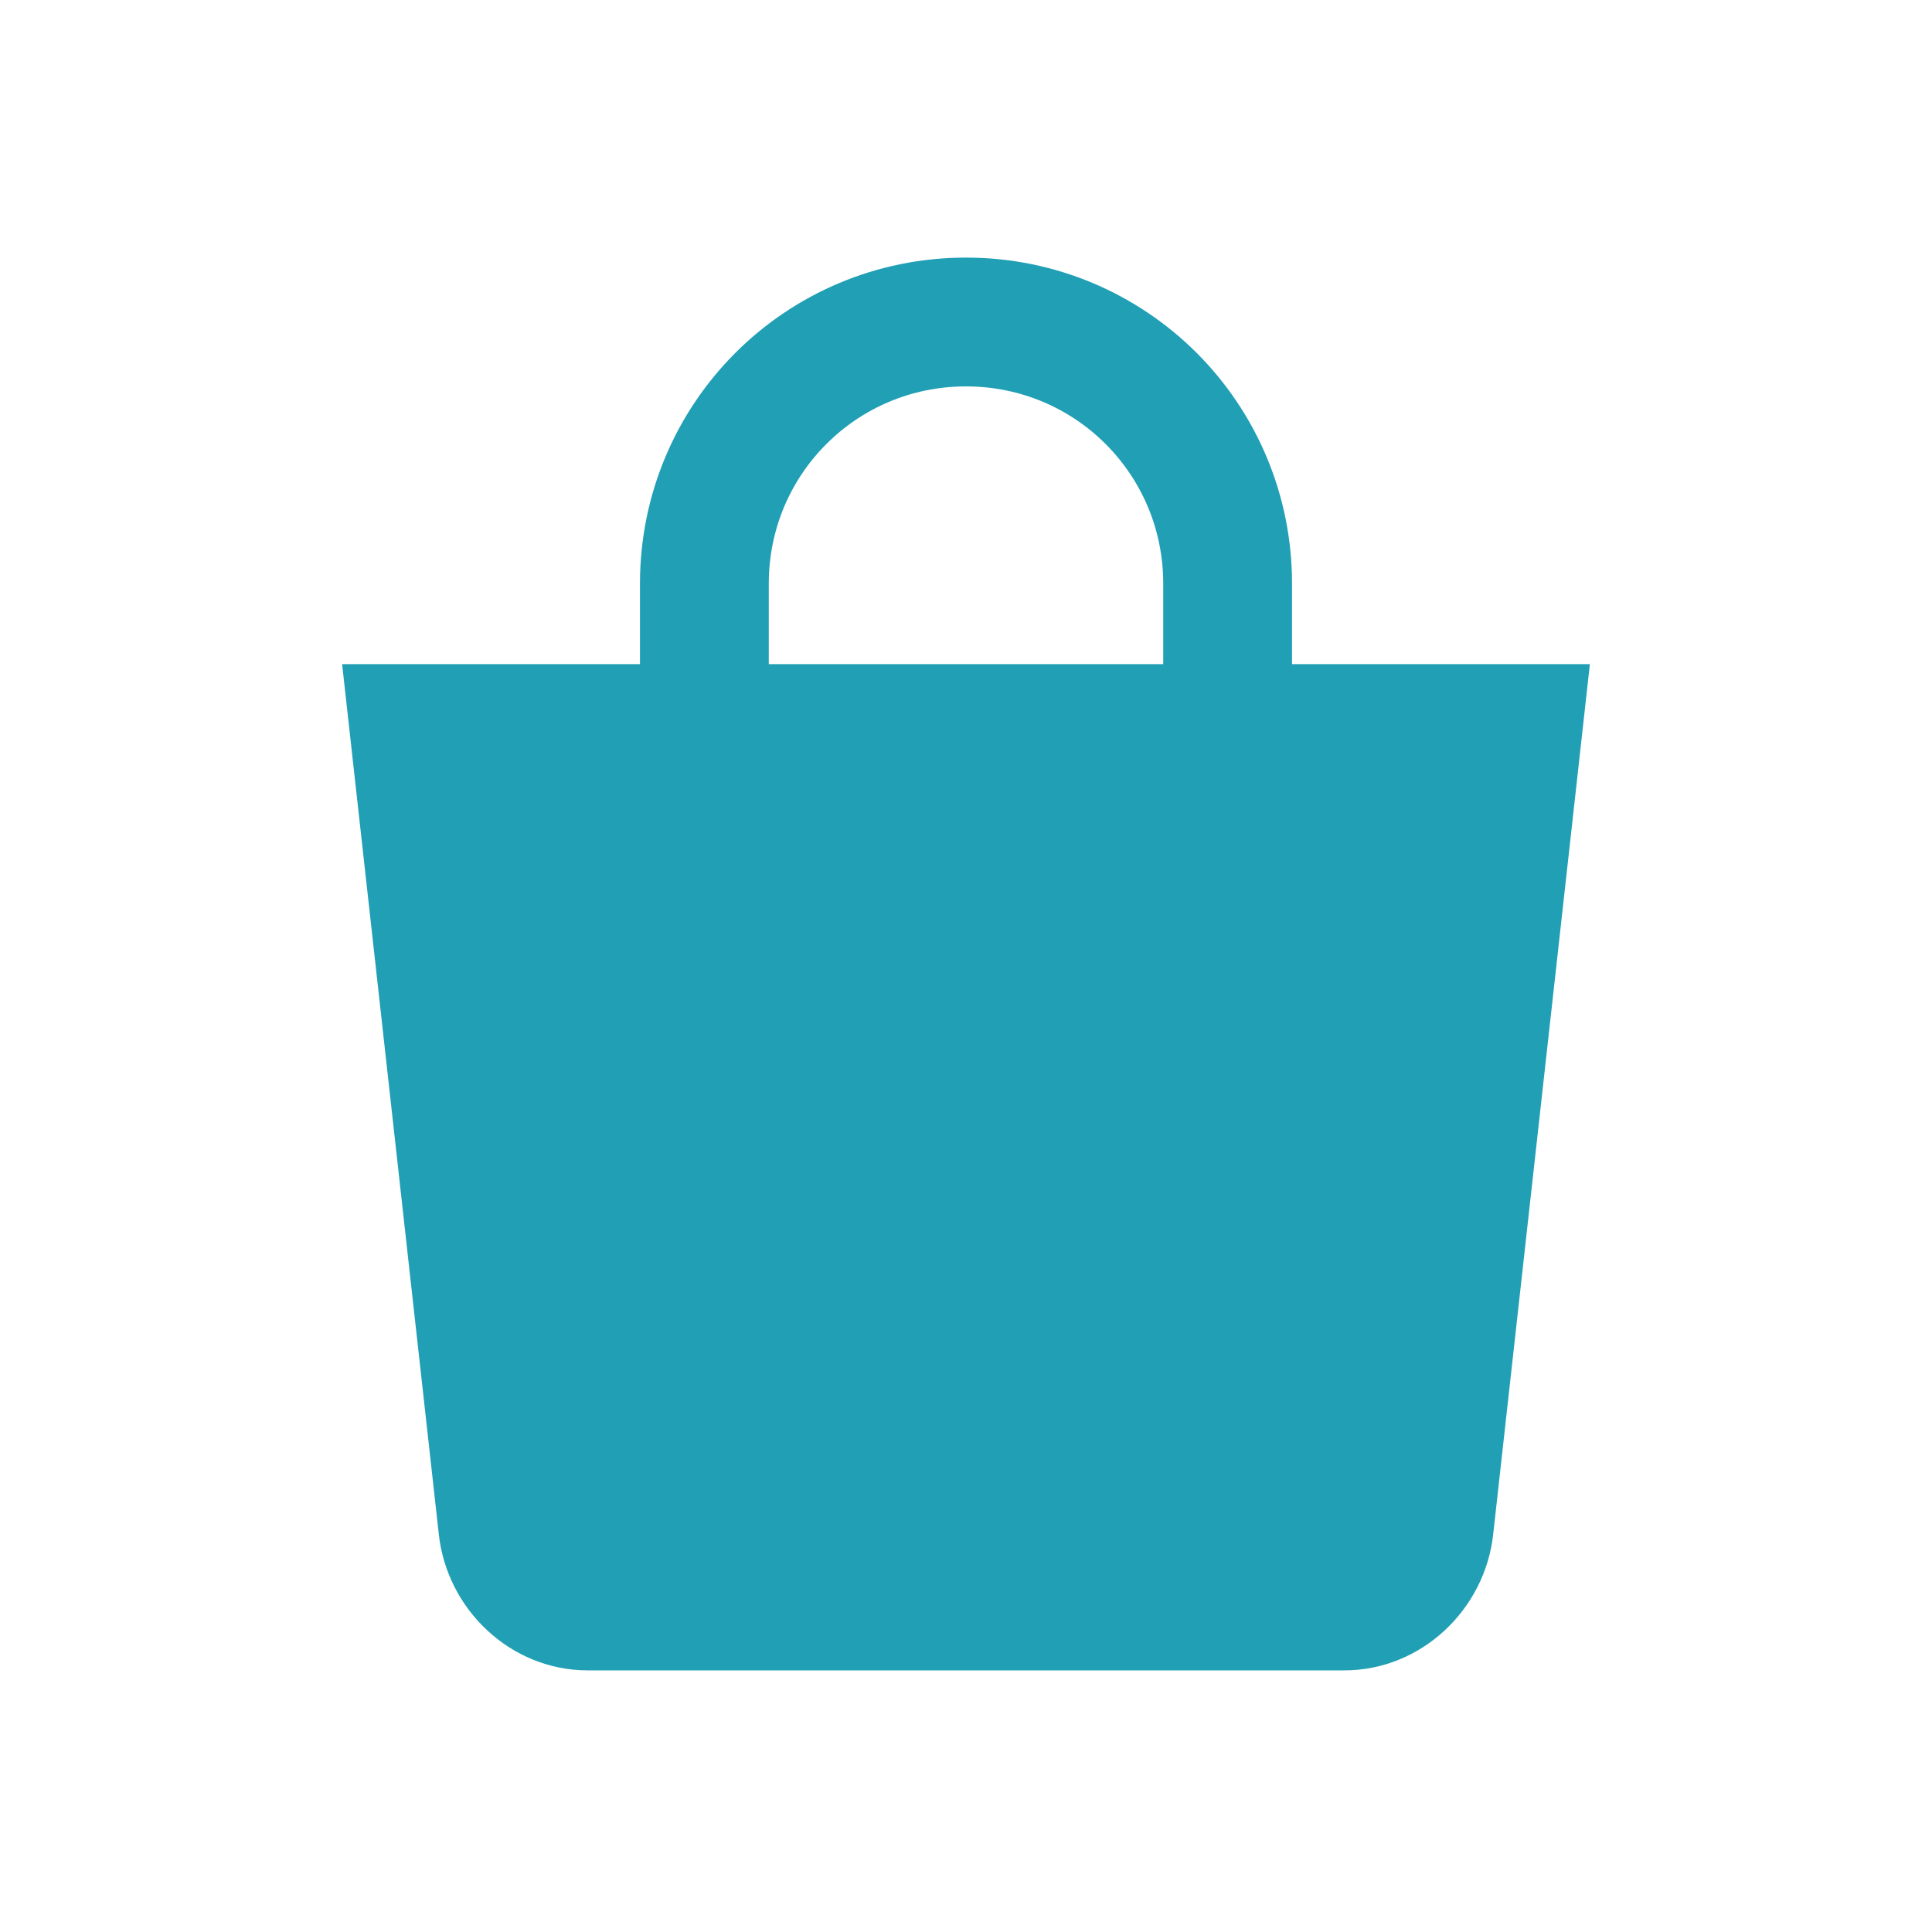
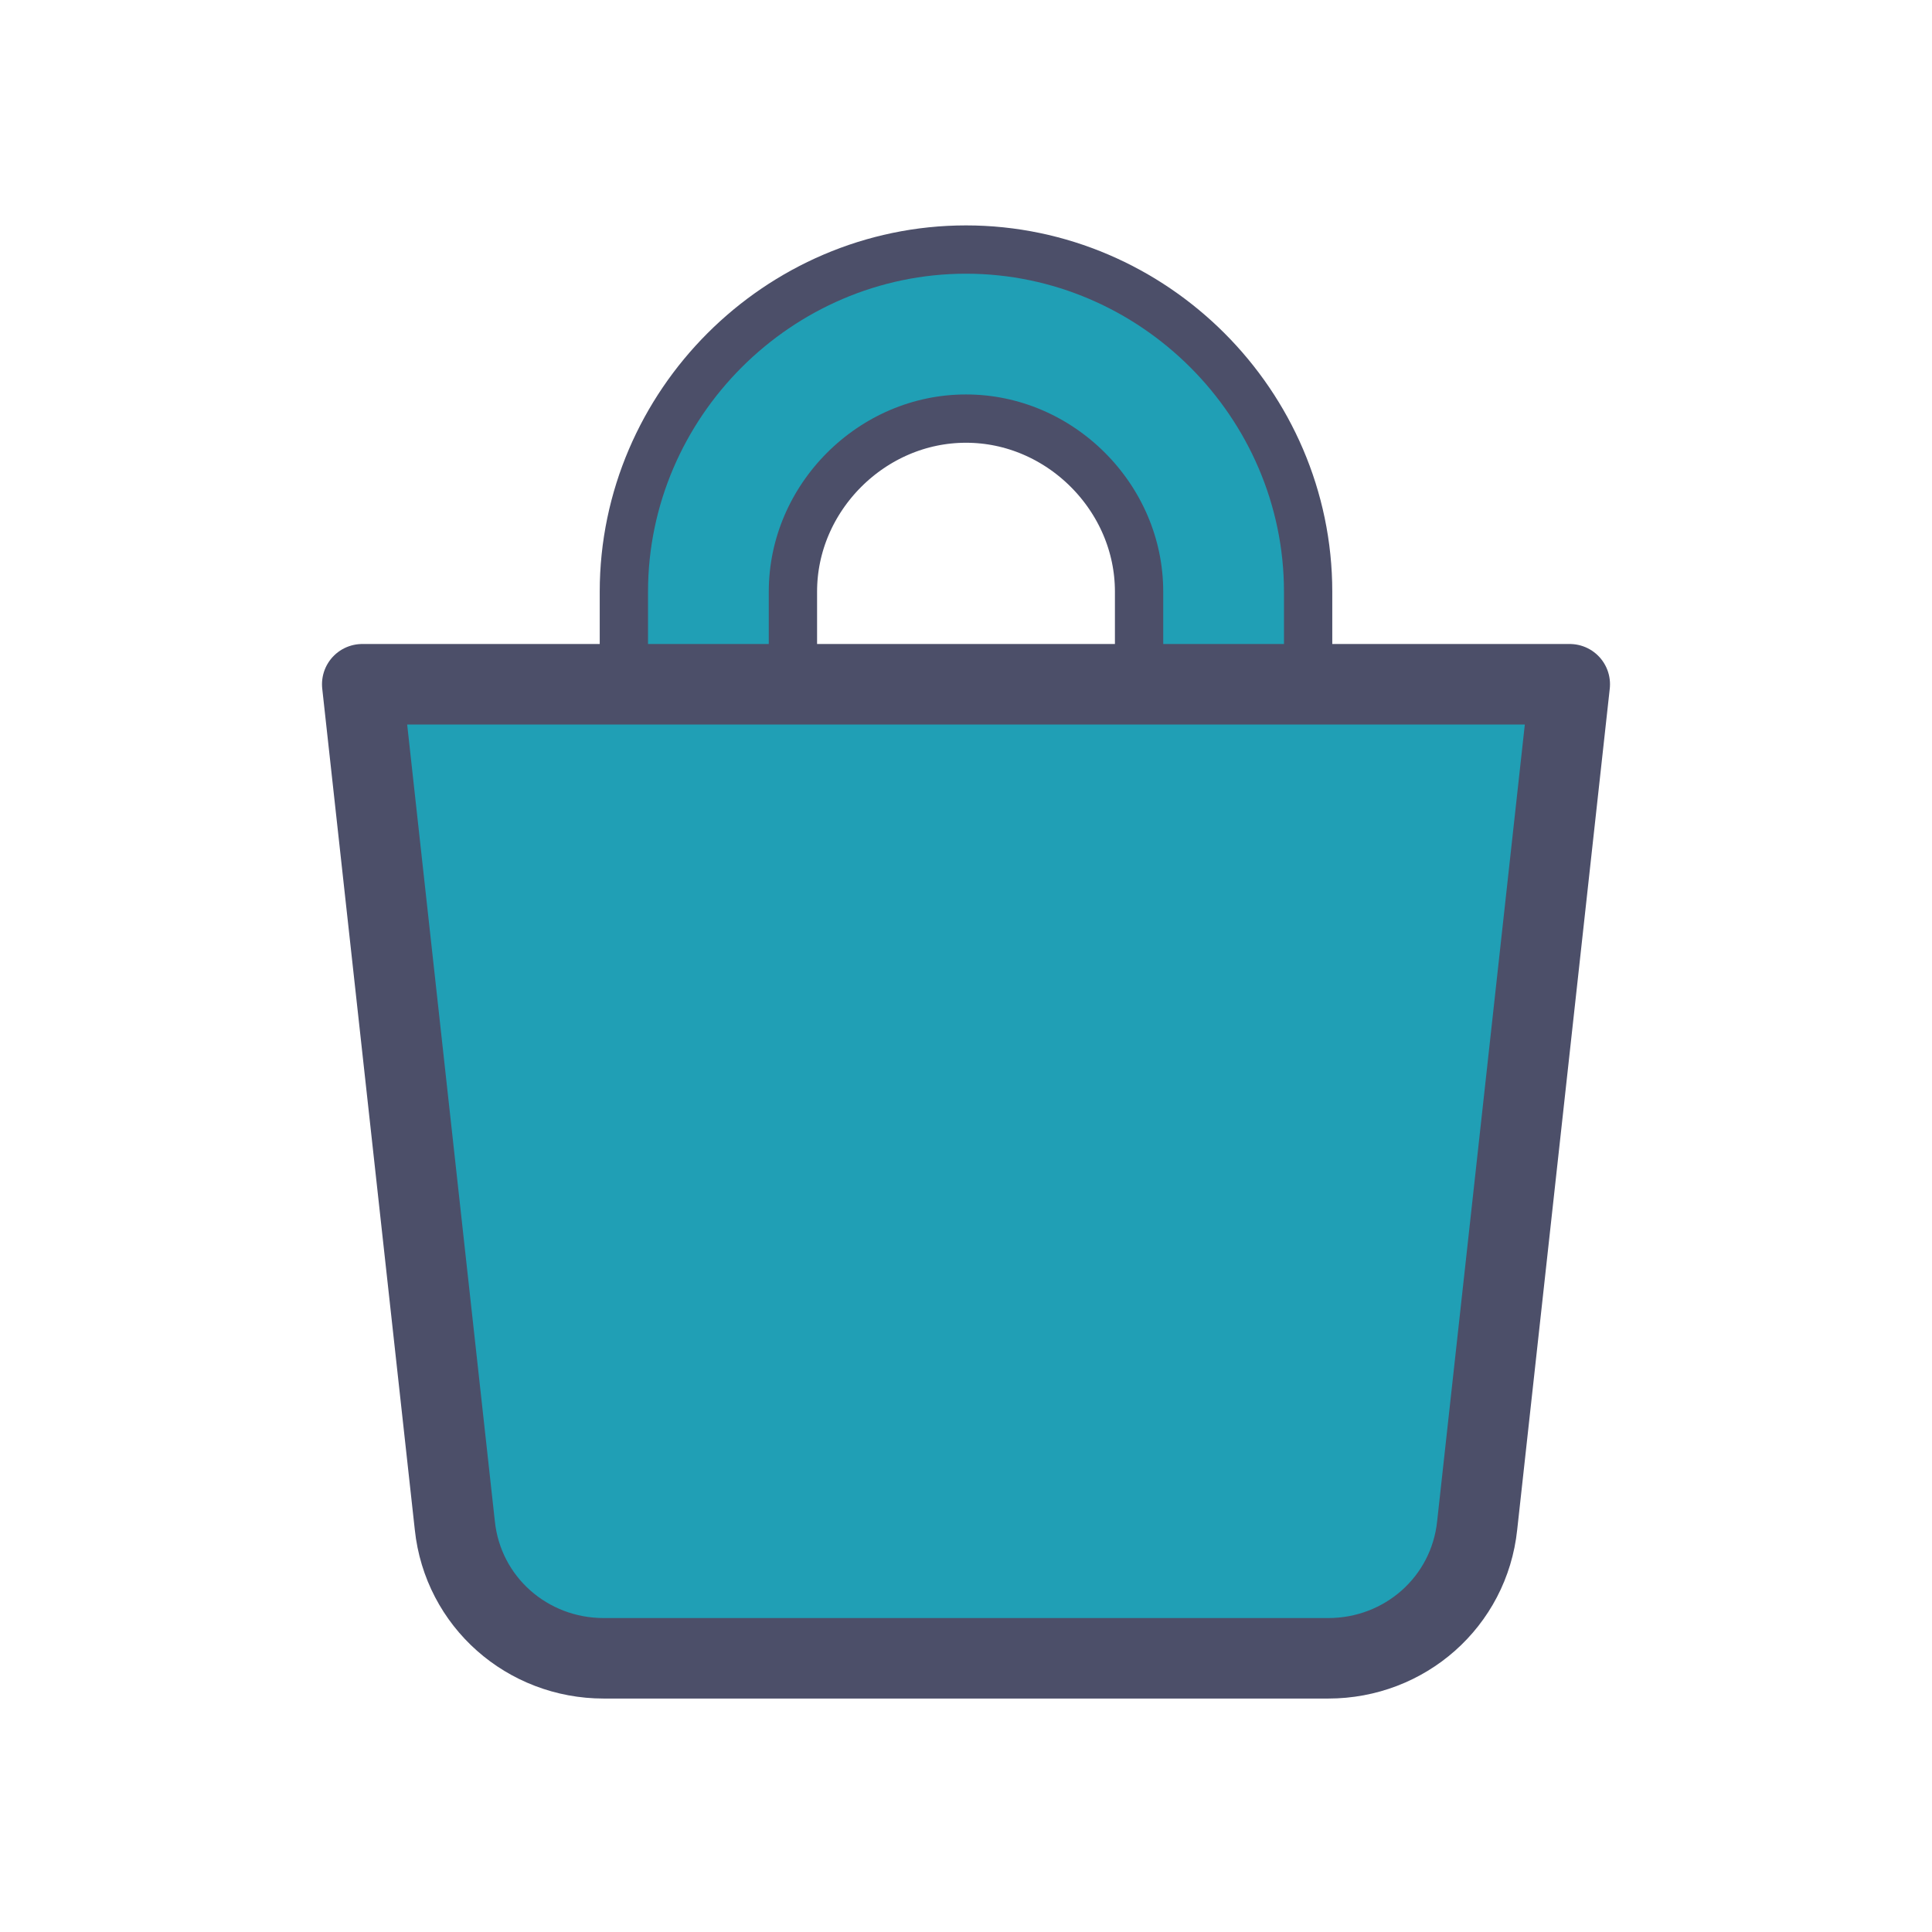
<svg xmlns="http://www.w3.org/2000/svg" viewBox="0 0 48 48" width="48" height="48" role="img" aria-label="Loja de Aplicativos">
-   <path d="M17.5 19.5 v-5 c0 -3.6 2.9 -6.5 6.5 -6.5 c3.6 0 6.5 2.9 6.5 6.5 v5" fill="none" stroke="#209FB5" stroke-width="3.2" stroke-linecap="round" />
-   <path d="M8.5 16.5 h31 l-2.4 21.6 c-0.2 1.9 -1.8 3.4 -3.7 3.4 H14.6 c-1.9 0 -3.5 -1.5 -3.7 -3.4 z" fill="#209FB5" />
+   <path d="M17.6 19.5 v-4.8 c0 -3.5 2.9 -6.4 6.4 -6.4 c3.5 0 6.4 2.9 6.4 6.4 v4.8" fill="none" stroke="#4C4F69" stroke-width="5.4" stroke-linecap="round" />
+   <path d="M17.6 19.5 v-4.8 c0 -3.5 2.9 -6.4 6.4 -6.4 c3.5 0 6.4 2.9 6.4 6.4 v4.8" fill="none" stroke="#209FB5" stroke-width="3" stroke-linecap="round" />
+   <path d="M9 17 h30 l-2.3 20.9 c-0.2 1.9 -1.8 3.3 -3.7 3.3 H15 c-1.9 0 -3.5 -1.4 -3.7 -3.3 z" fill="#209FB5" stroke="#4C4F69" stroke-width="2" stroke-linejoin="round" />
</svg>
